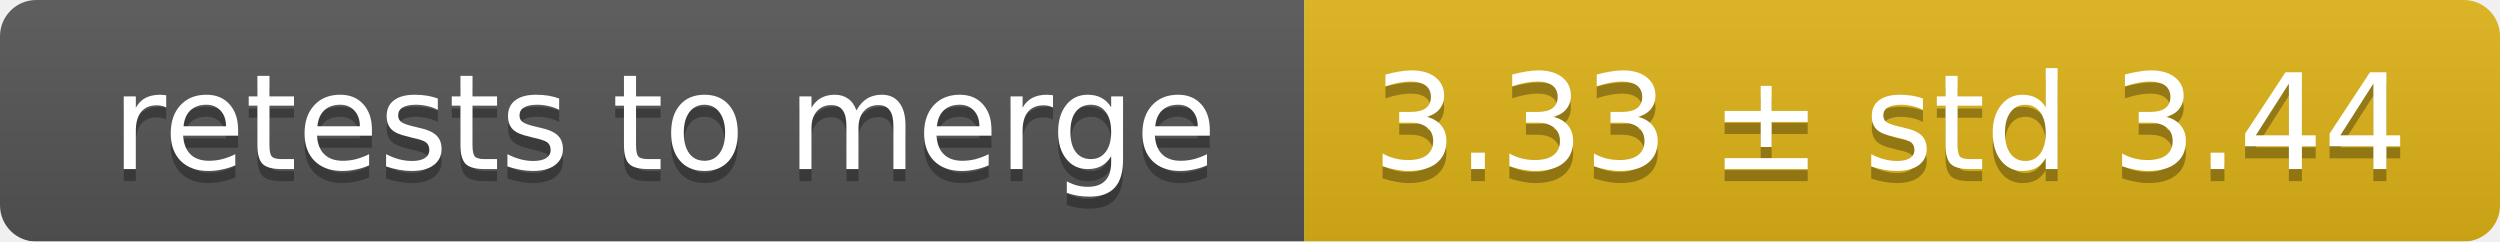
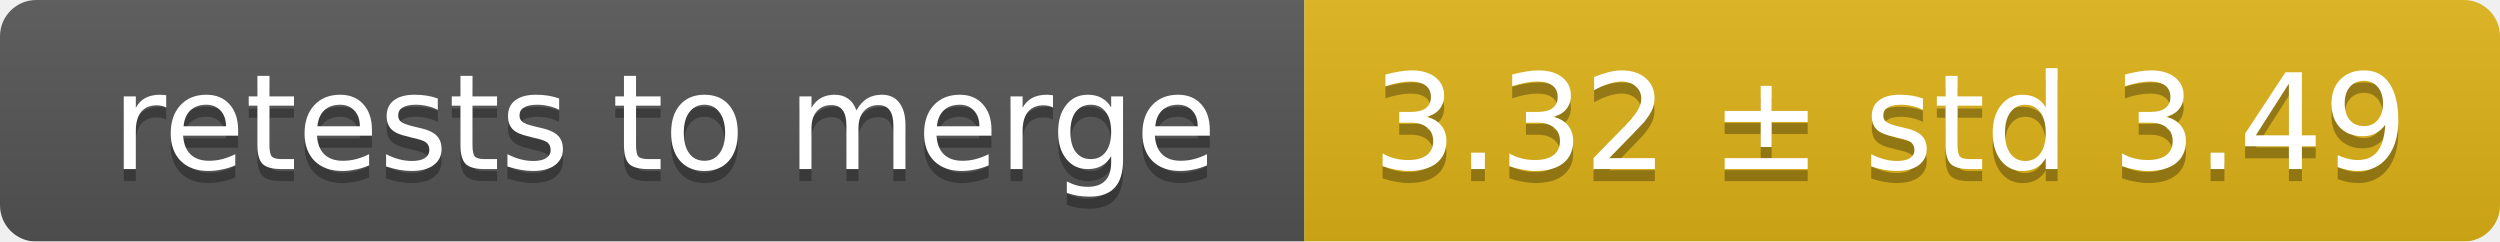
<svg xmlns="http://www.w3.org/2000/svg" width="207" height="20">
  <linearGradient id="smooth" x2="0" y2="100%">
    <stop offset="0" stop-color="#bbb" stop-opacity=".1" />
    <stop offset="1" stop-opacity=".1" />
  </linearGradient>
  <mask id="round">
    <rect width="207" height="20" rx="3" fill="#fff" />
  </mask>
  <g mask="url(#round)">
    <rect width="108" height="20" fill="#555" />
    <rect x="108" width="99" height="20" fill="#dfb317" />
    <rect width="207" height="20" fill="url(#smooth)" />
  </g>
  <g fill="#fff" text-anchor="middle" font-family="DejaVu Sans,Verdana,Geneva,sans-serif" font-size="11">
    <text x="55" y="15" fill="#010101" fill-opacity=".3">retests to merge</text>
    <text x="55" y="14">retests to merge</text>
-     <text x="156.5" y="15" fill="#010101" fill-opacity=".3">3.33 ± std 3.44</text>
-     <text x="156.5" y="14">3.33 ± std 3.44</text>
+     <text x="156.5" y="15" fill="#010101" fill-opacity=".3">3.32 ± std 3.49</text>
+     <text x="156.5" y="14">3.32 ± std 3.49</text>
  </g>
</svg>
